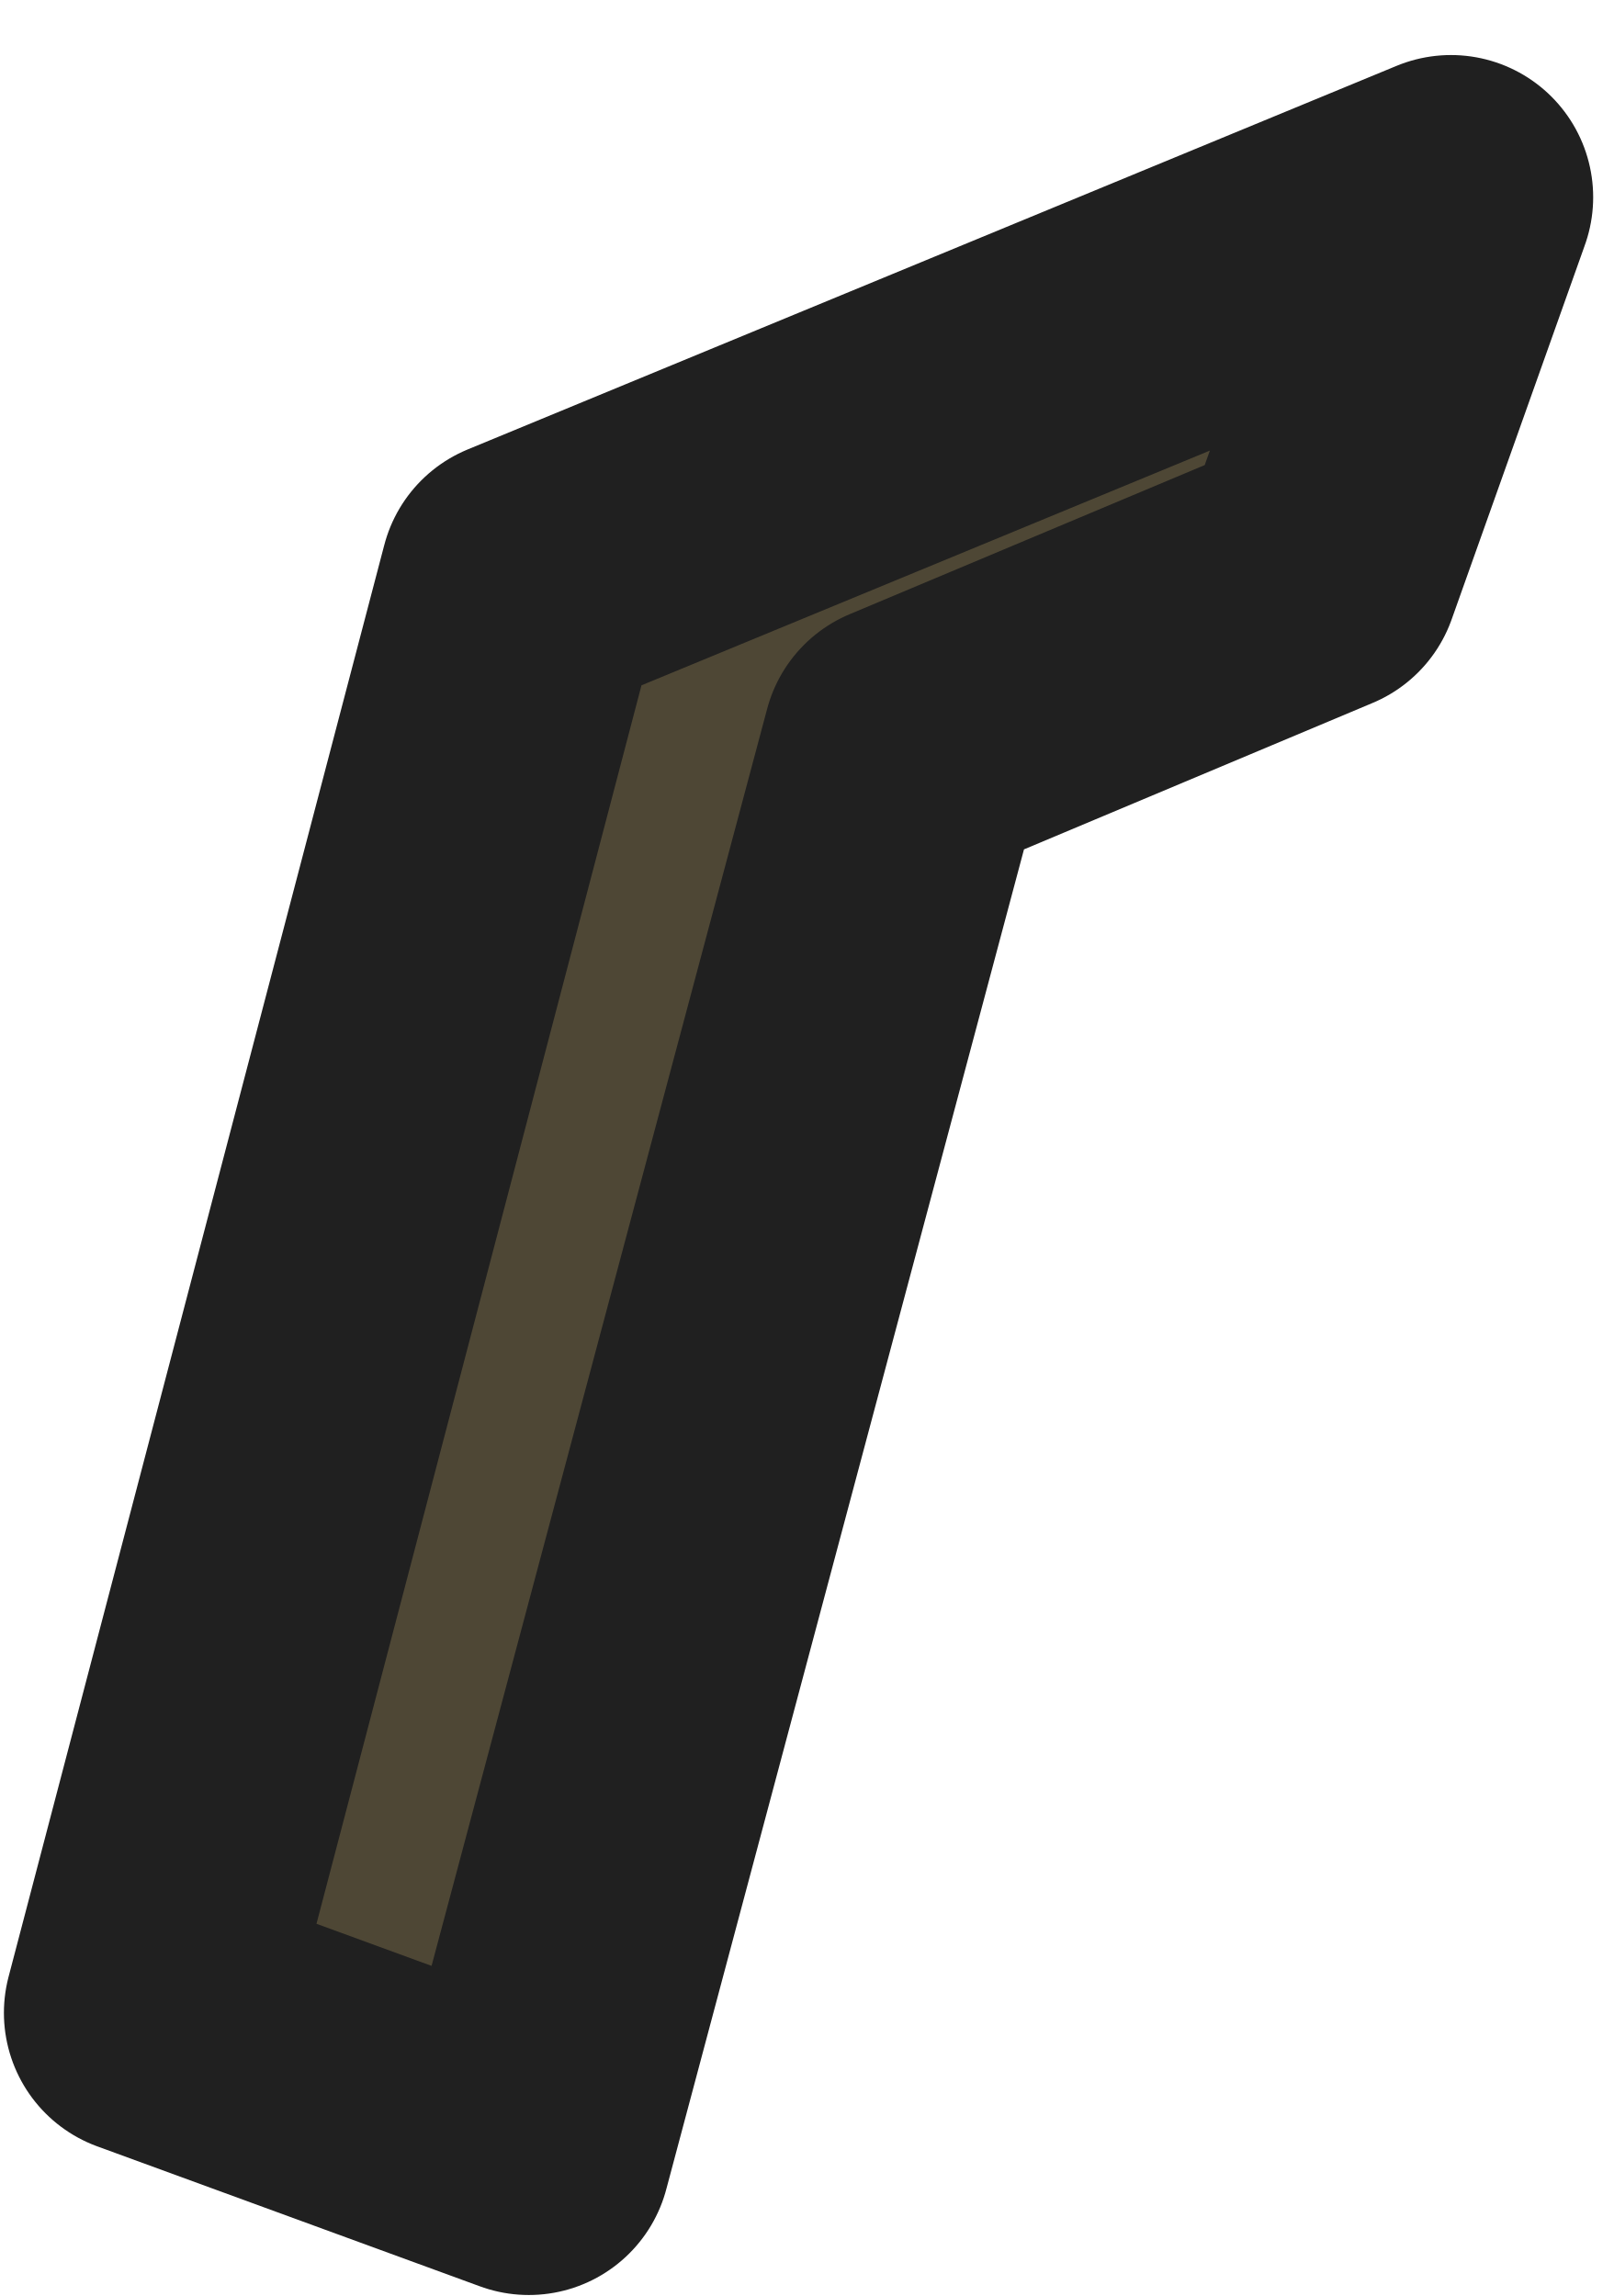
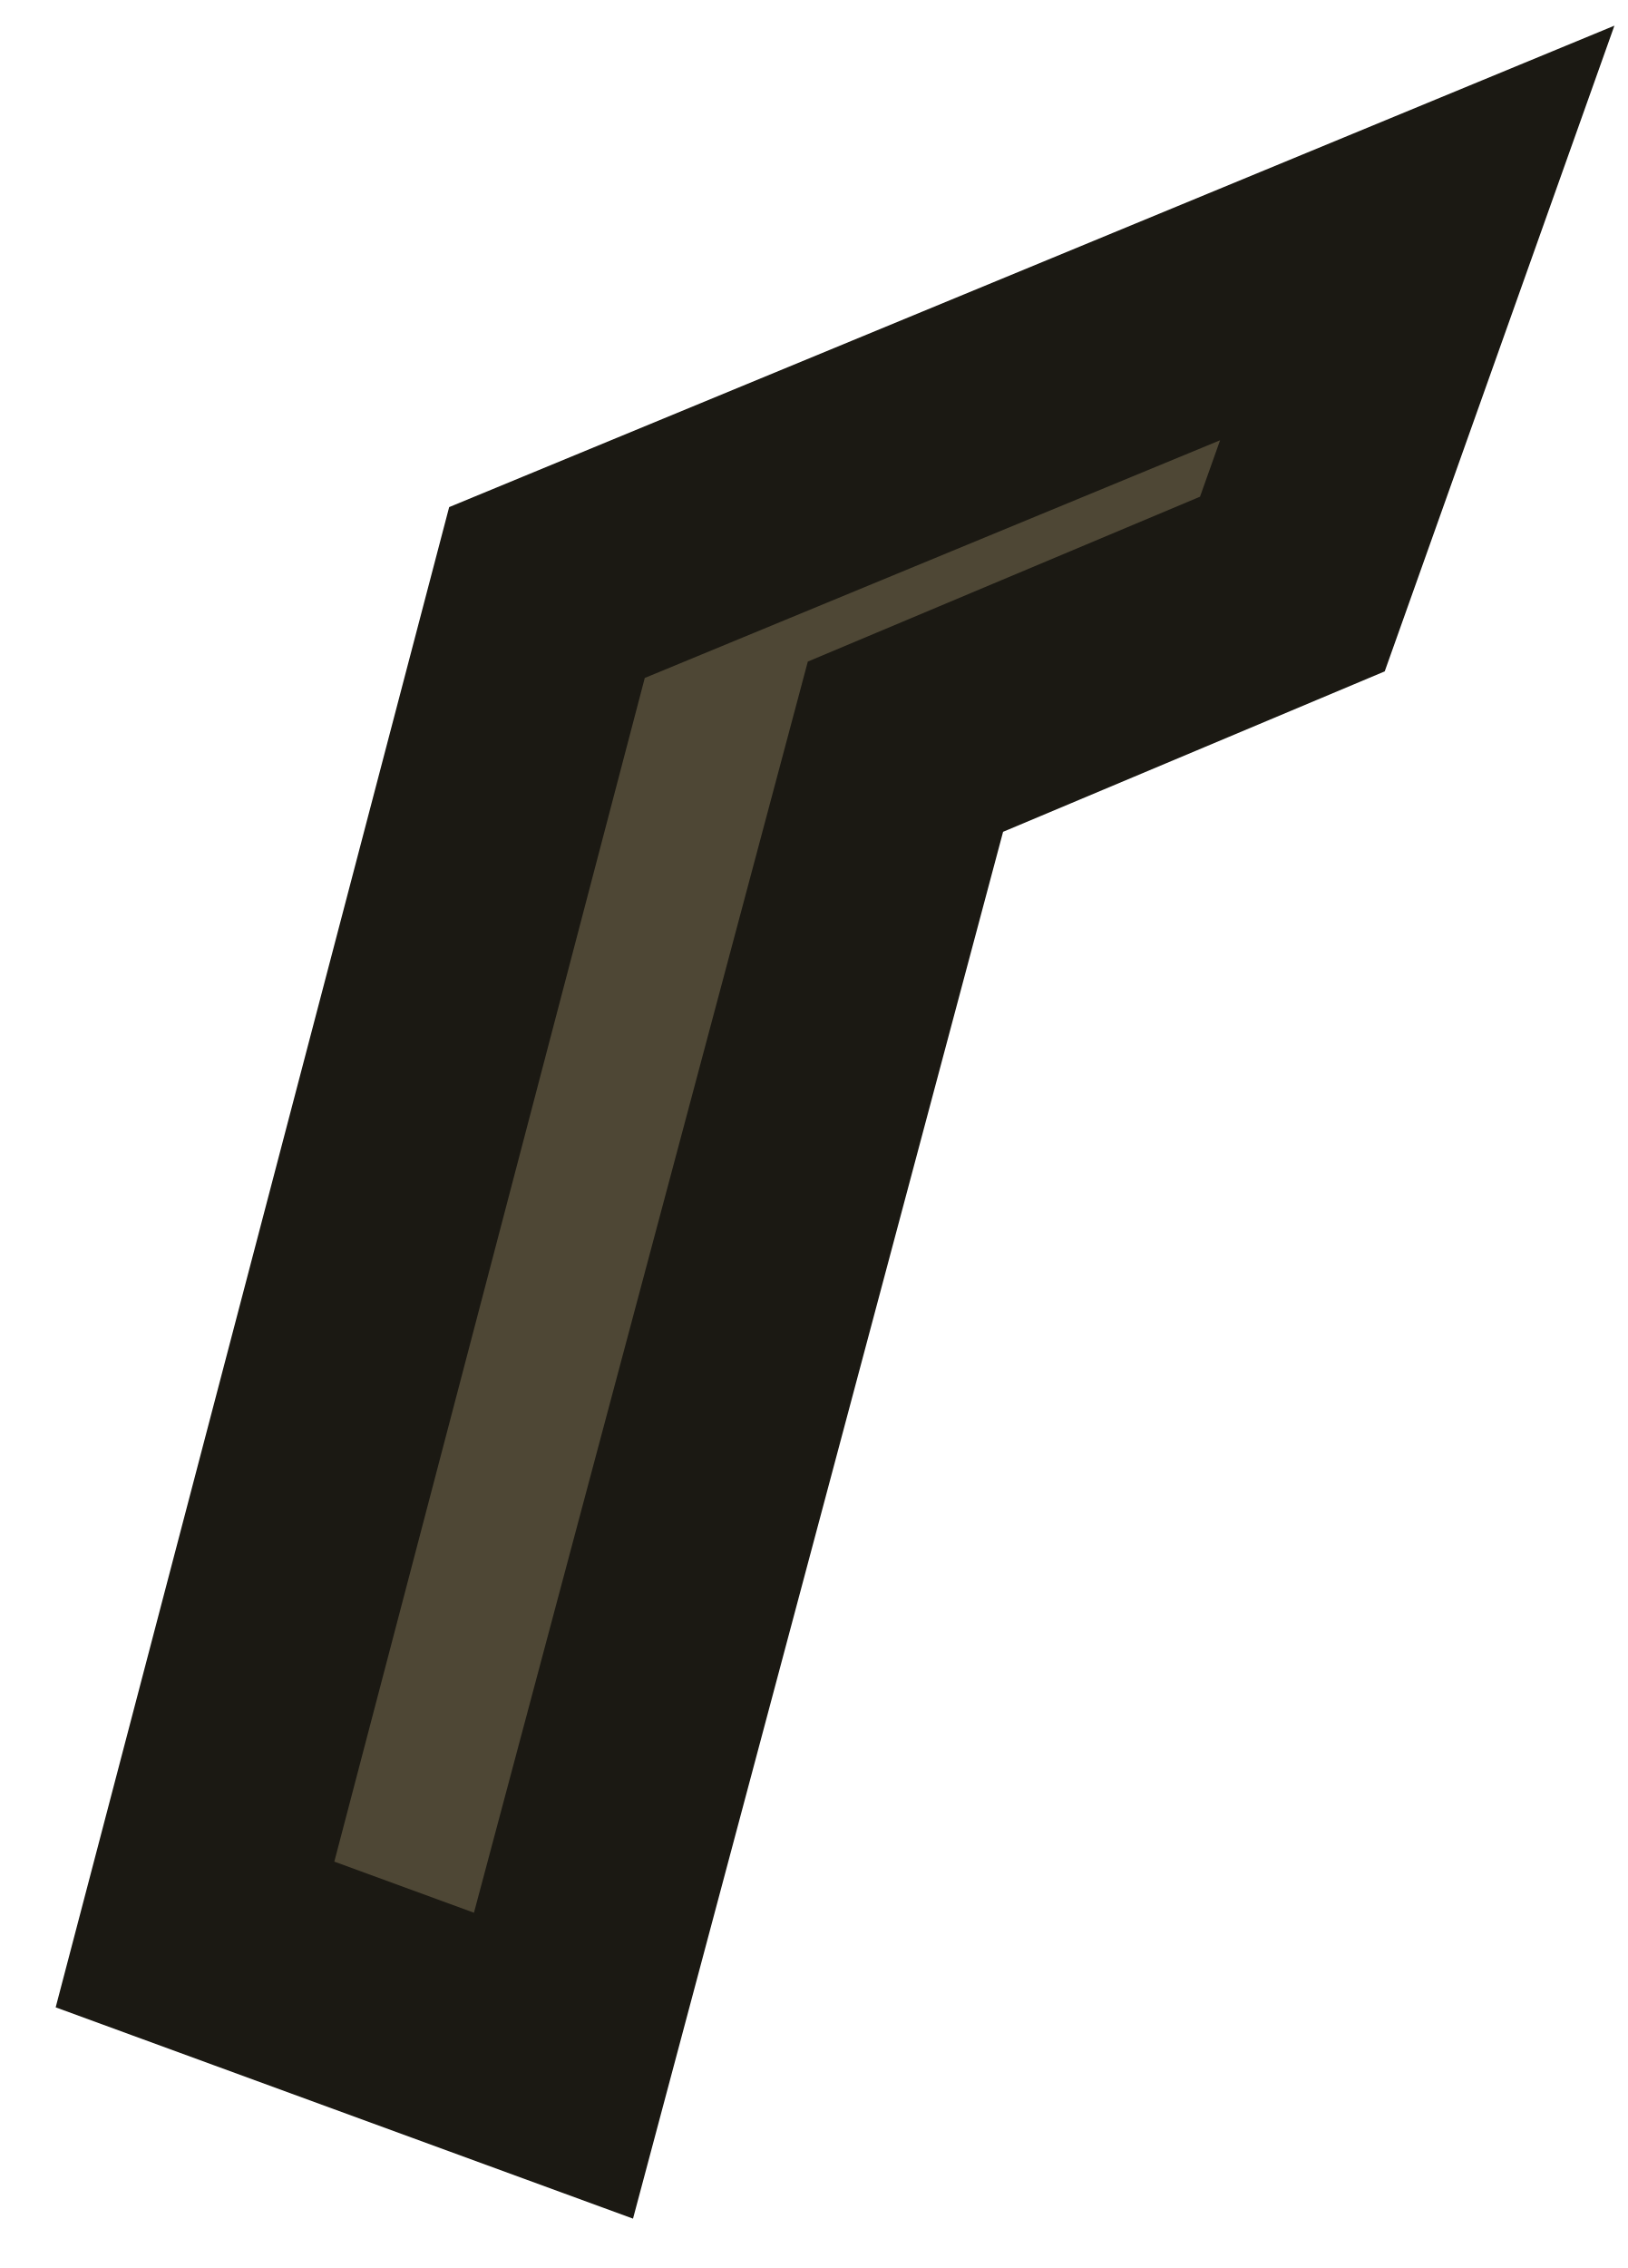
- <svg xmlns="http://www.w3.org/2000/svg" width="26" height="37" viewBox="0 0 26 37" fill="none">
-   <path d="M23.377 3.178L8.408 9.361L2.354 32.437L8.52 34.693L14.574 12.011L21.229 9.215L23.377 3.178Z" fill="#4E4735" stroke="#202020" stroke-width="4.582" stroke-linejoin="round" />
+ <svg xmlns="http://www.w3.org/2000/svg" width="28" height="39" viewBox="0 0 28 39" fill="none">
+   <path d="M24.377 4.006L9.408 10.189L3.354 33.265L9.52 35.521L15.574 12.84L22.229 10.043L24.377 4.006Z" fill="#4E4735" stroke="#1B1913" stroke-width="4" stroke-miterlimit="3.994" />
</svg>
